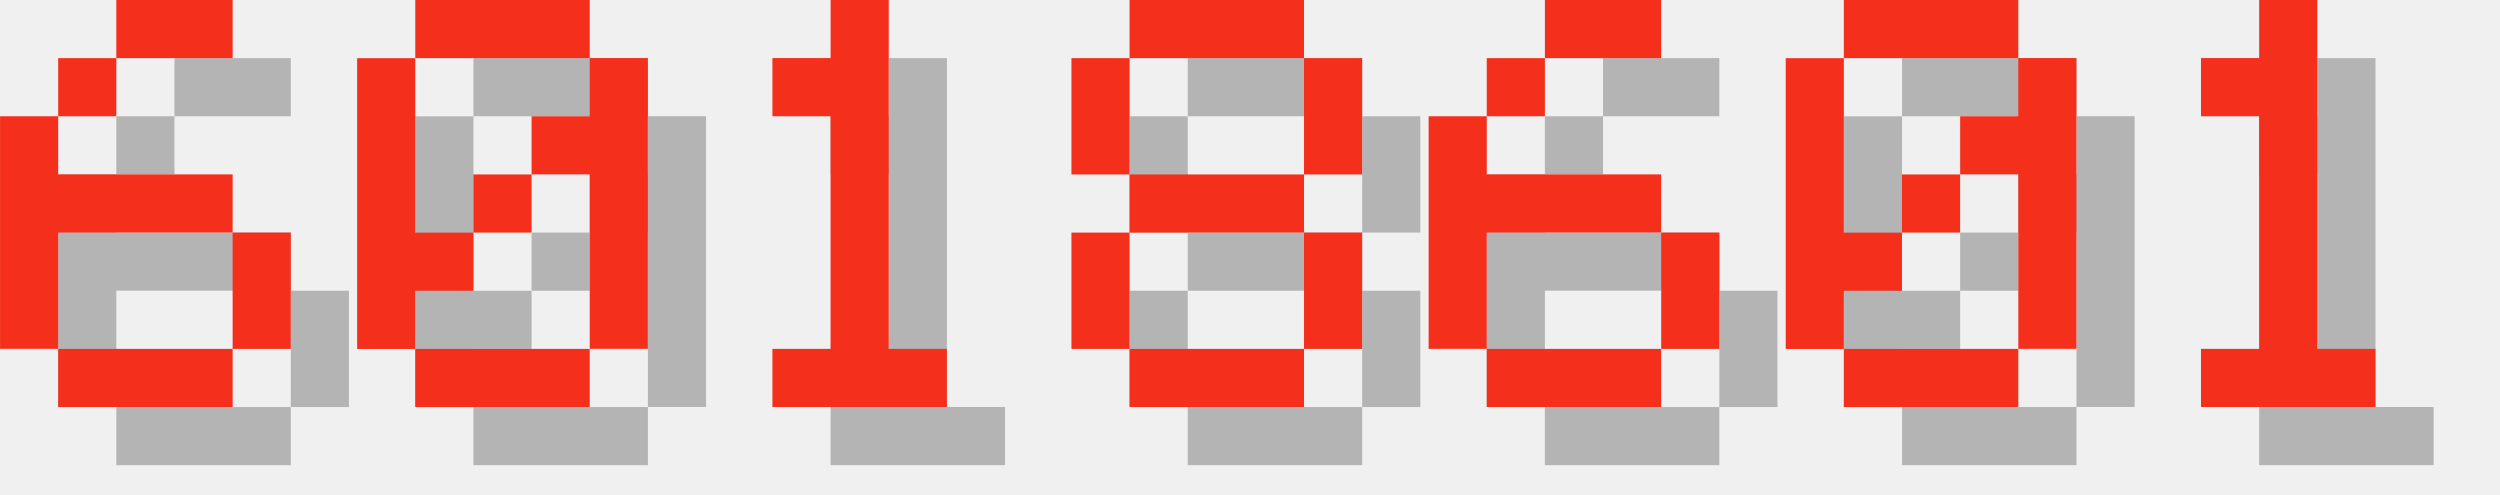
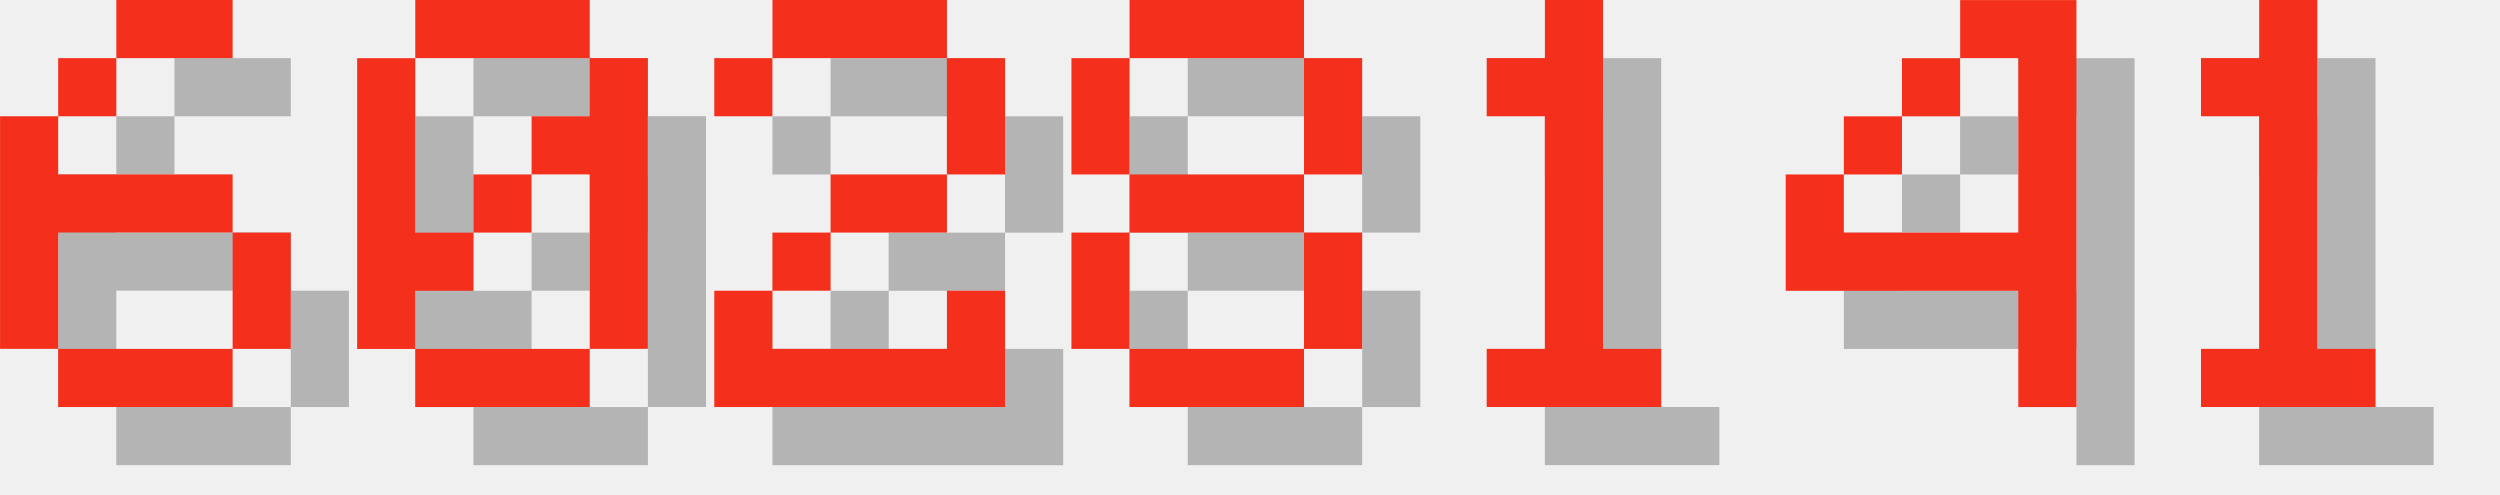
<svg xmlns="http://www.w3.org/2000/svg" version="1.1" width="182.0" height="36">
  <style>
        .text-foreground {
            fill: #F4301C;
        }
        .text-shadow {
            fill: #000000;
            fill-opacity: 0.25;
        }
    </style>
  <g class="digit" id="digit_6" transform="translate(0.0, 0), scale(4)">
    <path id="digit_6_shadow" class="text-shadow" d="m3.175 1.058v1.058h2.117v-1.058h-2.117zm0 1.058h-1.058v1.058h1.058v-1.058zm-1.058 1.058h-1.058v4.233h1.058v-2.117h3.175v-1.058h-3.175v-1.058zm3.175 2.117v2.117h1.058v-2.117h-1.058zm0 2.117h-3.175v1.058h3.175v-1.058z" fill-opacity=".5" style="paint-order:stroke fill markers" />
    <path id="digit_6_fg" class="text-foreground" d="m2.117 0v1.058h2.117v-1.058h-2.117zm0 1.058h-1.058v1.058h1.058v-1.058zm-1.058 1.058h-1.058v4.233h1.058v-2.117h3.175v-1.058h-3.175v-1.058zm3.175 2.117v2.117h1.058v-2.117h-1.058zm0 2.117h-3.175v1.058h3.175v-1.058z" fill="#fff" style="paint-order:stroke fill markers" />
  </g>
  <g class="digit" id="digit_0" transform="translate(26.0, 0), scale(4)">
    <path id="digit_0_shadow" class="text-shadow" d="m2.117 1.058v1.058h3.175v-1.058h-3.175zm3.175 1.058v1.058h-1.058v1.058h1.058v3.175h1.058v-5.292h-1.058zm0 5.292h-3.175v1.058h3.175v-1.058zm-3.175 0v-1.058h1.058v-1.058h-1.058v-3.175h-1.058v5.292h1.058zm1.058-2.117h1.058v-1.058h-1.058v1.058z" fill-opacity=".5" style="paint-order:stroke fill markers" />
    <path id="digit_0_fg" class="text-foreground" d="m1.058 0v1.058h3.175v-1.058h-3.175zm3.175 1.058v1.058h-1.058v1.058h1.058v3.175h1.058v-5.292h-1.058zm0 5.292h-3.175v1.058h3.175v-1.058zm-3.175 0v-1.058h1.058v-1.058h-1.058v-3.175h-1.058v5.292h1.058zm1.058-2.117h1.058v-1.058h-1.058v1.058z" fill="#fff" style="paint-order:stroke fill markers" />
  </g>
-   <g class="digit" id="digit_1" transform="translate(52.0, 0), scale(4)">
-     <path id="digit_1_shadow" class="text-shadow" d="m2.117 2.117v1.058h1.058v4.233h-1.058v1.058h3.175v-1.058h-1.058v-6.35h-1.058v1.058h-1.058z" fill-opacity=".5" style="paint-order:stroke fill markers" />
-     <path id="digit_1_fg" class="text-foreground" d="m1.058 1.058v1.058h1.058v4.233h-1.058v1.058h3.175v-1.058h-1.058v-6.35h-1.058v1.058h-1.058z" fill="#fff" style="paint-order:stroke fill markers" />
+   <g class="digit" id="digit_2" transform="translate(52.0, 0), scale(4)">
+     <path id="digit_2_shadow" class="text-shadow" d="m1.058 2.117v1.058h1.058v-1.058h3.175v2.117h-2.117v1.058h-1.058v1.058h-1.058v2.117h5.292v-2.117h-1.058v1.058h-3.175v-1.058h1.058v-1.058h2.117v-1.058h1.058v-2.117h-1.058v-1.058h-3.175v1.058h-1.058z" fill-opacity=".5" style="paint-order:stroke fill markers" />
+     <path id="digit_2_fg" class="text-foreground" d="m0 1.058v1.058h1.058v-1.058h3.175v2.117h-2.117v1.058h-1.058v1.058h-1.058v2.117h5.292v-2.117h-1.058v1.058h-3.175v-1.058h1.058v-1.058h2.117v-1.058h1.058v-2.117h-1.058v-1.058h-3.175v1.058h-1.058z" fill="#fff" style="paint-order:stroke fill markers" />
  </g>
  <g class="digit" id="digit_8" transform="translate(78.0, 0), scale(4)">
    <path id="digit_8_shadow" class="text-shadow" d="m2.117 1.058v1.058h3.175v-1.058h-3.175zm3.175 1.058v2.117h1.058v-2.117h-1.058zm0 2.117h-3.175v1.058h3.175v-1.058zm0 1.058v2.117h1.058v-2.117h-1.058zm0 2.117h-3.175v1.058h3.175v-1.058zm-3.175 0v-2.117h-1.058v2.117h1.058zm0-3.175v-2.117h-1.058v2.117h1.058z" fill-opacity=".5" style="paint-order:stroke fill markers" />
    <path id="digit_8_fg" class="text-foreground" d="m1.058 0v1.058h3.175v-1.058h-3.175zm3.175 1.058v2.117h1.058v-2.117h-1.058zm0 2.117h-3.175v1.058h3.175v-1.058zm0 1.058v2.117h1.058v-2.117h-1.058zm0 2.117h-3.175v1.058h3.175v-1.058zm-3.175 0v-2.117h-1.058v2.117h1.058zm0-3.175v-2.117h-1.058v2.117h1.058z" fill="#fff" style="paint-order:stroke fill markers" />
  </g>
-   <g class="digit" id="digit_6" transform="translate(104.0, 0), scale(4)">
-     <path id="digit_6_shadow" class="text-shadow" d="m3.175 1.058v1.058h2.117v-1.058h-2.117zm0 1.058h-1.058v1.058h1.058v-1.058zm-1.058 1.058h-1.058v4.233h1.058v-2.117h3.175v-1.058h-3.175v-1.058zm3.175 2.117v2.117h1.058v-2.117h-1.058zm0 2.117h-3.175v1.058h3.175v-1.058z" fill-opacity=".5" style="paint-order:stroke fill markers" />
-     <path id="digit_6_fg" class="text-foreground" d="m2.117 0v1.058h2.117v-1.058h-2.117zm0 1.058h-1.058v1.058h1.058v-1.058zm-1.058 1.058h-1.058v4.233h1.058v-2.117h3.175v-1.058h-3.175v-1.058zm3.175 2.117v2.117h1.058v-2.117h-1.058zm0 2.117h-3.175v1.058h3.175v-1.058z" fill="#fff" style="paint-order:stroke fill markers" />
+   <g class="digit" id="digit_1" transform="translate(104.0, 0), scale(4)">
+     <path id="digit_1_shadow" class="text-shadow" d="m2.117 2.117v1.058h1.058v4.233h-1.058v1.058h3.175v-1.058h-1.058v-6.35h-1.058v1.058h-1.058z" fill-opacity=".5" style="paint-order:stroke fill markers" />
+     <path id="digit_1_fg" class="text-foreground" d="m1.058 1.058v1.058h1.058v4.233h-1.058v1.058h3.175v-1.058h-1.058v-6.35h-1.058v1.058h-1.058z" fill="#fff" style="paint-order:stroke fill markers" />
  </g>
-   <g class="digit" id="digit_0" transform="translate(130.0, 0), scale(4)">
-     <path id="digit_0_shadow" class="text-shadow" d="m2.117 1.058v1.058h3.175v-1.058h-3.175zm3.175 1.058v1.058h-1.058v1.058h1.058v3.175h1.058v-5.292h-1.058zm0 5.292h-3.175v1.058h3.175v-1.058zm-3.175 0v-1.058h1.058v-1.058h-1.058v-3.175h-1.058v5.292h1.058zm1.058-2.117h1.058v-1.058h-1.058v1.058z" fill-opacity=".5" style="paint-order:stroke fill markers" />
-     <path id="digit_0_fg" class="text-foreground" d="m1.058 0v1.058h3.175v-1.058h-3.175zm3.175 1.058v1.058h-1.058v1.058h1.058v3.175h1.058v-5.292h-1.058zm0 5.292h-3.175v1.058h3.175v-1.058zm-3.175 0v-1.058h1.058v-1.058h-1.058v-3.175h-1.058v5.292h1.058zm1.058-2.117h1.058v-1.058h-1.058v1.058z" fill="#fff" style="paint-order:stroke fill markers" />
+   <g class="digit" id="digit_4" transform="translate(130.0, 0), scale(4)">
+     <path id="digit_4_shadow" class="text-shadow" d="m4.233 1.058v1.058h1.058v3.175h-3.175v-1.058h-1.058v2.117h4.233v2.117h1.058v-7.408h-2.117zm-2.117 3.175h1.058v-1.058h-1.058v1.058zm1.058-1.058h1.058v-1.058h-1.058v1.058z" fill-opacity=".5" style="paint-order:stroke fill markers" />
+     <path id="digit_4_fg" class="text-foreground" d="m3.175 0v1.058h1.058v3.175h-3.175v-1.058h-1.058v2.117h4.233v2.117h1.058v-7.408h-2.117zm-2.117 3.175h1.058v-1.058h-1.058v1.058zm1.058-1.058h1.058v-1.058h-1.058v1.058z" fill="#fff" style="paint-order:stroke fill markers" />
  </g>
  <g class="digit" id="digit_1" transform="translate(156.0, 0), scale(4)">
    <path id="digit_1_shadow" class="text-shadow" d="m2.117 2.117v1.058h1.058v4.233h-1.058v1.058h3.175v-1.058h-1.058v-6.35h-1.058v1.058h-1.058z" fill-opacity=".5" style="paint-order:stroke fill markers" />
    <path id="digit_1_fg" class="text-foreground" d="m1.058 1.058v1.058h1.058v4.233h-1.058v1.058h3.175v-1.058h-1.058v-6.35h-1.058v1.058h-1.058z" fill="#fff" style="paint-order:stroke fill markers" />
  </g>
</svg>
